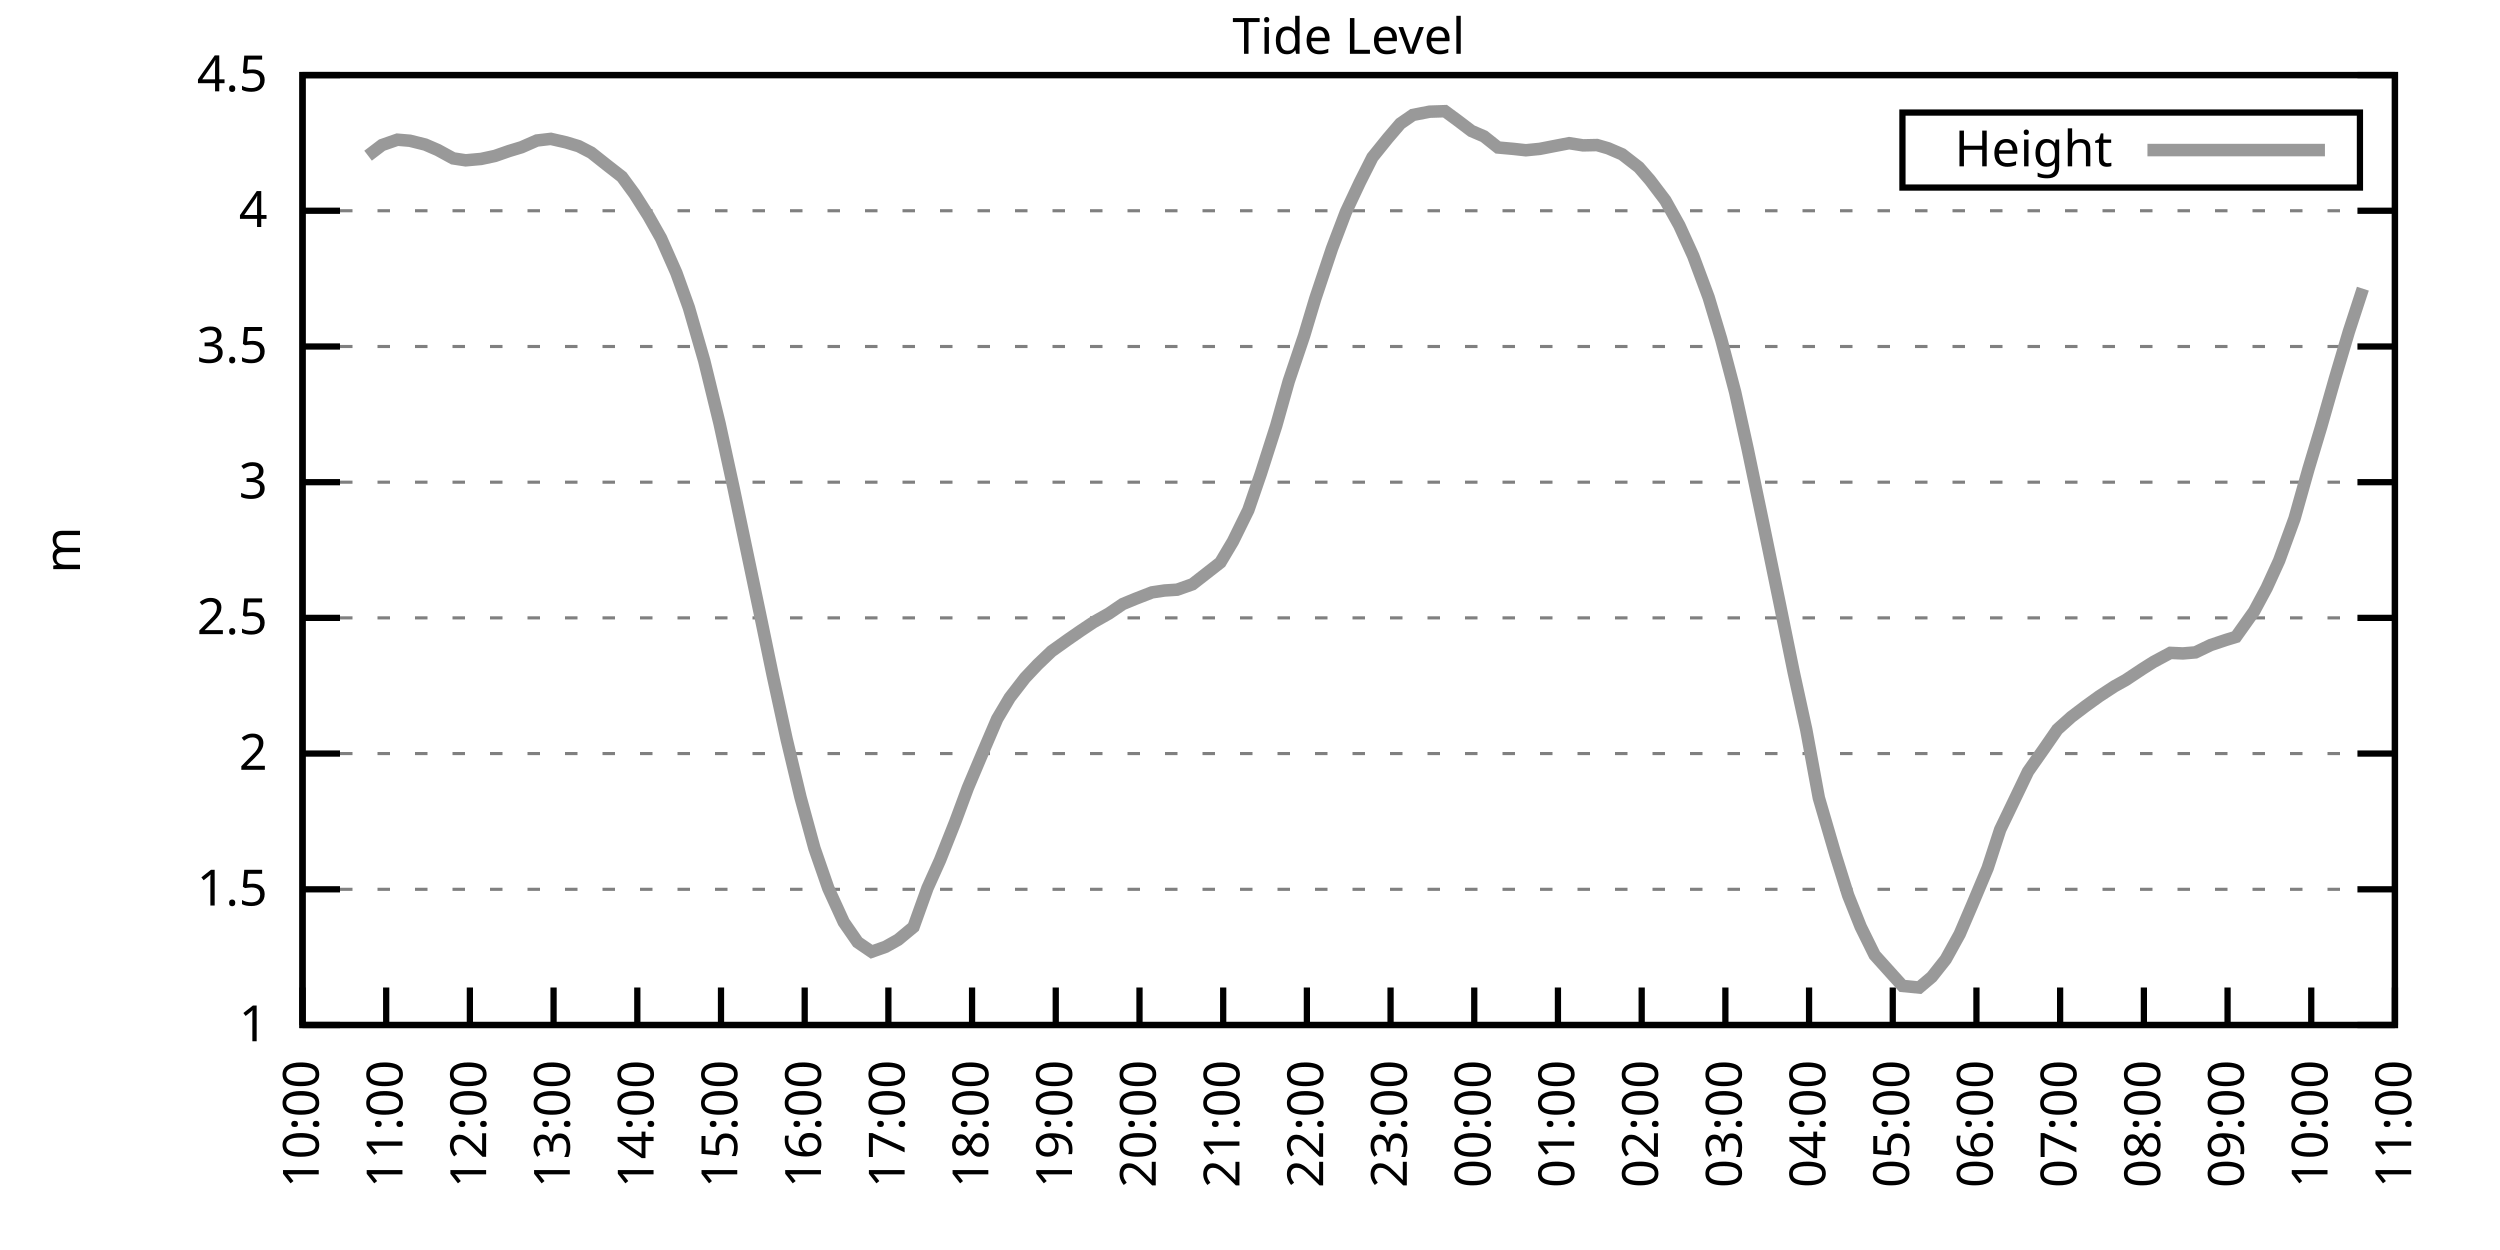
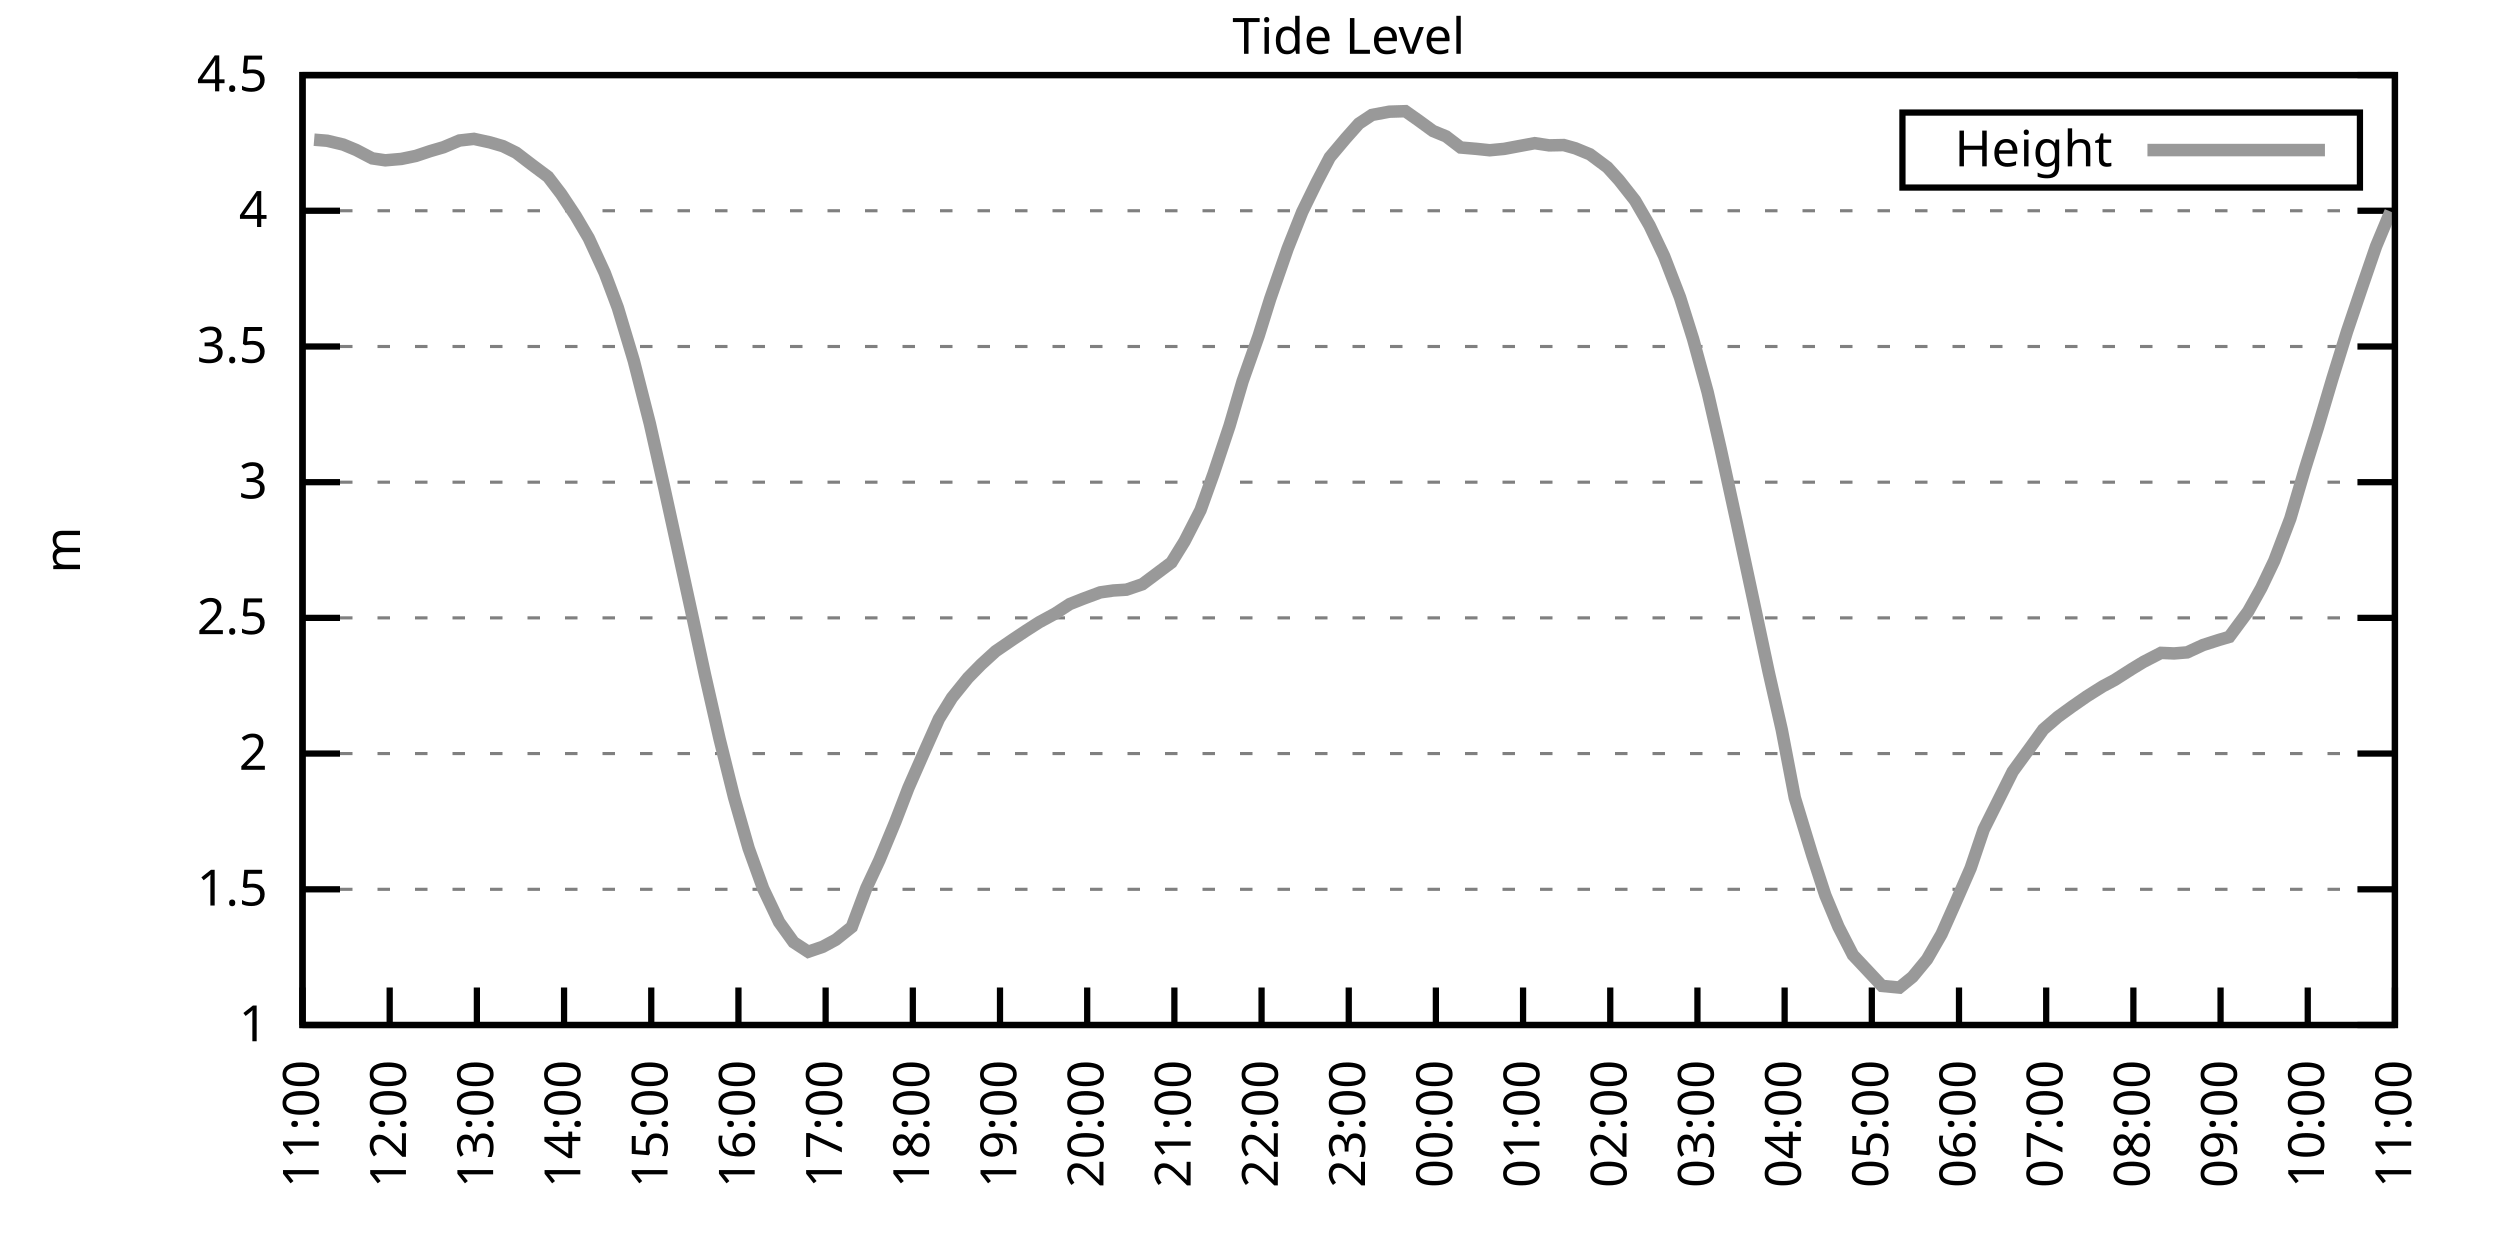
<svg xmlns="http://www.w3.org/2000/svg" xmlns:xlink="http://www.w3.org/1999/xlink" width="400" height="200" viewBox="0 0 400 200">
  <g id="gnuplot_canvas">
    <rect x="0" y="0" width="400" height="200" fill="none" />
    <defs>
      <circle id="gpDot" r="0.5" stroke-width="0.5" stroke="currentColor" />
      <path id="gpPt0" stroke-width="0.333" stroke="currentColor" d="M-1,0 h2 M0,-1 v2" />
      <path id="gpPt1" stroke-width="0.333" stroke="currentColor" d="M-1,-1 L1,1 M1,-1 L-1,1" />
      <path id="gpPt2" stroke-width="0.333" stroke="currentColor" d="M-1,0 L1,0 M0,-1 L0,1 M-1,-1 L1,1 M-1,1 L1,-1" />
      <rect id="gpPt3" stroke-width="0.333" stroke="currentColor" x="-1" y="-1" width="2" height="2" />
      <rect id="gpPt4" stroke-width="0.333" stroke="currentColor" fill="currentColor" x="-1" y="-1" width="2" height="2" />
      <circle id="gpPt5" stroke-width="0.333" stroke="currentColor" cx="0" cy="0" r="1" />
      <use xlink:href="#gpPt5" id="gpPt6" fill="currentColor" stroke="none" />
      <path id="gpPt7" stroke-width="0.333" stroke="currentColor" d="M0,-1.33 L-1.33,0.67 L1.33,0.67 z" />
      <use xlink:href="#gpPt7" id="gpPt8" fill="currentColor" stroke="none" />
      <use xlink:href="#gpPt7" id="gpPt9" stroke="currentColor" transform="rotate(180)" />
      <use xlink:href="#gpPt9" id="gpPt10" fill="currentColor" stroke="none" />
      <use xlink:href="#gpPt3" id="gpPt11" stroke="currentColor" transform="rotate(45)" />
      <use xlink:href="#gpPt11" id="gpPt12" fill="currentColor" stroke="none" />
      <path id="gpPt13" stroke-width="0.333" stroke="currentColor" d="M0,1.330 L1.265,0.411 L0.782,-1.067 L-0.782,-1.076 L-1.265,0.411 z" />
      <use xlink:href="#gpPt13" id="gpPt14" fill="currentColor" stroke="none" />
      <filter id="textbox" filterUnits="objectBoundingBox" x="0" y="0" height="1" width="1">
        <feFlood flood-color="white" flood-opacity="1" result="bgnd" />
        <feComposite in="SourceGraphic" in2="bgnd" operator="atop" />
      </filter>
      <filter id="greybox" filterUnits="objectBoundingBox" x="0" y="0" height="1" width="1">
        <feFlood flood-color="lightgrey" flood-opacity="1" result="grey" />
        <feComposite in="SourceGraphic" in2="grey" operator="atop" />
      </filter>
    </defs>
    <g fill="none" color="white" stroke="currentColor" stroke-width="1.00" stroke-linecap="butt" stroke-linejoin="miter">
</g>
    <g fill="none" color="black" stroke="currentColor" stroke-width="1.00" stroke-linecap="butt" stroke-linejoin="miter">
      <g stroke="none" shape-rendering="crispEdges">
        <polygon fill="rgb(255, 255, 255)" points="48.40,164.00 383.18,164.00 383.18,12.02 48.40,12.02 " />
      </g>
    </g>
    <g fill="none" color="black" stroke="currentColor" stroke-width="1.00" stroke-linecap="butt" stroke-linejoin="miter">
</g>
    <g fill="none" color="black" stroke="black" stroke-width="0.50" stroke-linecap="butt" stroke-linejoin="miter">
</g>
    <g fill="none" color="gray" stroke="currentColor" stroke-width="0.50" stroke-linecap="butt" stroke-linejoin="miter">
      <path stroke="gray" stroke-dasharray="2,4" class="gridline" d="M48.40,164.00 L383.19,164.00  " />
    </g>
    <g fill="none" color="gray" stroke="gray" stroke-width="1.00" stroke-linecap="butt" stroke-linejoin="miter">
</g>
    <g fill="none" color="black" stroke="currentColor" stroke-width="1.00" stroke-linecap="butt" stroke-linejoin="miter">
      <path stroke="black" d="M48.40,164.00 L54.40,164.00 M383.19,164.00 L377.19,164.00  " />
      <g transform="translate(42.80,166.60)" stroke="none" fill="black" font-family="Sans" font-size="8.00" text-anchor="end">
        <text>
          <tspan font-family="Sans"> 1</tspan>
        </text>
      </g>
    </g>
    <g fill="none" color="black" stroke="currentColor" stroke-width="1.00" stroke-linecap="butt" stroke-linejoin="miter">
</g>
    <g fill="none" color="black" stroke="black" stroke-width="0.50" stroke-linecap="butt" stroke-linejoin="miter">
</g>
    <g fill="none" color="gray" stroke="currentColor" stroke-width="0.50" stroke-linecap="butt" stroke-linejoin="miter">
      <path stroke="gray" stroke-dasharray="2,4" class="gridline" d="M48.40,142.29 L383.19,142.29  " />
    </g>
    <g fill="none" color="gray" stroke="gray" stroke-width="1.00" stroke-linecap="butt" stroke-linejoin="miter">
</g>
    <g fill="none" color="black" stroke="currentColor" stroke-width="1.00" stroke-linecap="butt" stroke-linejoin="miter">
      <path stroke="black" d="M48.40,142.29 L54.40,142.29 M383.19,142.29 L377.19,142.29  " />
      <g transform="translate(42.80,144.89)" stroke="none" fill="black" font-family="Sans" font-size="8.00" text-anchor="end">
        <text>
          <tspan font-family="Sans"> 1.5</tspan>
        </text>
      </g>
    </g>
    <g fill="none" color="black" stroke="currentColor" stroke-width="1.00" stroke-linecap="butt" stroke-linejoin="miter">
</g>
    <g fill="none" color="black" stroke="black" stroke-width="0.50" stroke-linecap="butt" stroke-linejoin="miter">
</g>
    <g fill="none" color="gray" stroke="currentColor" stroke-width="0.50" stroke-linecap="butt" stroke-linejoin="miter">
      <path stroke="gray" stroke-dasharray="2,4" class="gridline" d="M48.40,120.57 L383.19,120.57  " />
    </g>
    <g fill="none" color="gray" stroke="gray" stroke-width="1.00" stroke-linecap="butt" stroke-linejoin="miter">
</g>
    <g fill="none" color="black" stroke="currentColor" stroke-width="1.00" stroke-linecap="butt" stroke-linejoin="miter">
      <path stroke="black" d="M48.40,120.57 L54.40,120.57 M383.19,120.57 L377.19,120.57  " />
      <g transform="translate(42.80,123.17)" stroke="none" fill="black" font-family="Sans" font-size="8.00" text-anchor="end">
        <text>
          <tspan font-family="Sans"> 2</tspan>
        </text>
      </g>
    </g>
    <g fill="none" color="black" stroke="currentColor" stroke-width="1.00" stroke-linecap="butt" stroke-linejoin="miter">
</g>
    <g fill="none" color="black" stroke="black" stroke-width="0.50" stroke-linecap="butt" stroke-linejoin="miter">
</g>
    <g fill="none" color="gray" stroke="currentColor" stroke-width="0.50" stroke-linecap="butt" stroke-linejoin="miter">
      <path stroke="gray" stroke-dasharray="2,4" class="gridline" d="M48.40,98.86 L383.19,98.86  " />
    </g>
    <g fill="none" color="gray" stroke="gray" stroke-width="1.00" stroke-linecap="butt" stroke-linejoin="miter">
</g>
    <g fill="none" color="black" stroke="currentColor" stroke-width="1.00" stroke-linecap="butt" stroke-linejoin="miter">
      <path stroke="black" d="M48.40,98.86 L54.40,98.86 M383.19,98.86 L377.19,98.86  " />
      <g transform="translate(42.80,101.46)" stroke="none" fill="black" font-family="Sans" font-size="8.00" text-anchor="end">
        <text>
          <tspan font-family="Sans"> 2.5</tspan>
        </text>
      </g>
    </g>
    <g fill="none" color="black" stroke="currentColor" stroke-width="1.00" stroke-linecap="butt" stroke-linejoin="miter">
</g>
    <g fill="none" color="black" stroke="black" stroke-width="0.50" stroke-linecap="butt" stroke-linejoin="miter">
</g>
    <g fill="none" color="gray" stroke="currentColor" stroke-width="0.50" stroke-linecap="butt" stroke-linejoin="miter">
      <path stroke="gray" stroke-dasharray="2,4" class="gridline" d="M48.40,77.15 L383.19,77.15  " />
    </g>
    <g fill="none" color="gray" stroke="gray" stroke-width="1.00" stroke-linecap="butt" stroke-linejoin="miter">
</g>
    <g fill="none" color="black" stroke="currentColor" stroke-width="1.00" stroke-linecap="butt" stroke-linejoin="miter">
      <path stroke="black" d="M48.40,77.15 L54.40,77.15 M383.19,77.15 L377.19,77.15  " />
      <g transform="translate(42.80,79.75)" stroke="none" fill="black" font-family="Sans" font-size="8.00" text-anchor="end">
        <text>
          <tspan font-family="Sans"> 3</tspan>
        </text>
      </g>
    </g>
    <g fill="none" color="black" stroke="currentColor" stroke-width="1.00" stroke-linecap="butt" stroke-linejoin="miter">
</g>
    <g fill="none" color="black" stroke="black" stroke-width="0.50" stroke-linecap="butt" stroke-linejoin="miter">
</g>
    <g fill="none" color="gray" stroke="currentColor" stroke-width="0.50" stroke-linecap="butt" stroke-linejoin="miter">
      <path stroke="gray" stroke-dasharray="2,4" class="gridline" d="M48.40,55.44 L383.19,55.44  " />
    </g>
    <g fill="none" color="gray" stroke="gray" stroke-width="1.00" stroke-linecap="butt" stroke-linejoin="miter">
</g>
    <g fill="none" color="black" stroke="currentColor" stroke-width="1.00" stroke-linecap="butt" stroke-linejoin="miter">
      <path stroke="black" d="M48.40,55.44 L54.40,55.44 M383.19,55.44 L377.19,55.44  " />
      <g transform="translate(42.80,58.04)" stroke="none" fill="black" font-family="Sans" font-size="8.00" text-anchor="end">
        <text>
          <tspan font-family="Sans"> 3.5</tspan>
        </text>
      </g>
    </g>
    <g fill="none" color="black" stroke="currentColor" stroke-width="1.00" stroke-linecap="butt" stroke-linejoin="miter">
</g>
    <g fill="none" color="black" stroke="black" stroke-width="0.50" stroke-linecap="butt" stroke-linejoin="miter">
</g>
    <g fill="none" color="gray" stroke="currentColor" stroke-width="0.50" stroke-linecap="butt" stroke-linejoin="miter">
      <path stroke="gray" stroke-dasharray="2,4" class="gridline" d="M48.40,33.72 L383.19,33.72  " />
    </g>
    <g fill="none" color="gray" stroke="gray" stroke-width="1.00" stroke-linecap="butt" stroke-linejoin="miter">
</g>
    <g fill="none" color="black" stroke="currentColor" stroke-width="1.00" stroke-linecap="butt" stroke-linejoin="miter">
      <path stroke="black" d="M48.40,33.72 L54.40,33.72 M383.19,33.72 L377.19,33.72  " />
      <g transform="translate(42.80,36.32)" stroke="none" fill="black" font-family="Sans" font-size="8.00" text-anchor="end">
        <text>
          <tspan font-family="Sans"> 4</tspan>
        </text>
      </g>
    </g>
    <g fill="none" color="black" stroke="currentColor" stroke-width="1.00" stroke-linecap="butt" stroke-linejoin="miter">
</g>
    <g fill="none" color="black" stroke="black" stroke-width="0.50" stroke-linecap="butt" stroke-linejoin="miter">
</g>
    <g fill="none" color="gray" stroke="currentColor" stroke-width="0.50" stroke-linecap="butt" stroke-linejoin="miter">
      <path stroke="gray" stroke-dasharray="2,4" class="gridline" d="M48.40,12.01 L383.19,12.01  " />
    </g>
    <g fill="none" color="gray" stroke="gray" stroke-width="1.00" stroke-linecap="butt" stroke-linejoin="miter">
</g>
    <g fill="none" color="black" stroke="currentColor" stroke-width="1.00" stroke-linecap="butt" stroke-linejoin="miter">
      <path stroke="black" d="M48.40,12.01 L54.40,12.01 M383.19,12.01 L377.19,12.01  " />
      <g transform="translate(42.80,14.61)" stroke="none" fill="black" font-family="Sans" font-size="8.00" text-anchor="end">
        <text>
          <tspan font-family="Sans"> 4.5</tspan>
        </text>
      </g>
    </g>
    <g fill="none" color="black" stroke="currentColor" stroke-width="1.00" stroke-linecap="butt" stroke-linejoin="miter">
      <path stroke="black" d="M48.40,164.00 L48.40,158.00  " />
      <g transform="translate(51.00,169.60) rotate(270.00)" stroke="none" fill="black" font-family="Sans" font-size="8.00" text-anchor="end">
        <text>
-           <tspan font-family="Sans">10:00</tspan>
-         </text>
-       </g>
-     </g>
-     <g fill="none" color="black" stroke="currentColor" stroke-width="1.00" stroke-linecap="butt" stroke-linejoin="miter">
-       <path stroke="black" d="M61.79,164.00 L61.79,158.00  " />
-       <g transform="translate(64.39,169.60) rotate(270.00)" stroke="none" fill="black" font-family="Sans" font-size="8.00" text-anchor="end">
-         <text>
          <tspan font-family="Sans">11:00</tspan>
        </text>
      </g>
    </g>
    <g fill="none" color="black" stroke="currentColor" stroke-width="1.00" stroke-linecap="butt" stroke-linejoin="miter">
-       <path stroke="black" d="M75.18,164.00 L75.18,158.00  " />
-       <g transform="translate(77.78,169.60) rotate(270.00)" stroke="none" fill="black" font-family="Sans" font-size="8.00" text-anchor="end">
+       <path stroke="black" d="M62.35,164.00 L62.35,158.00  " />
+       <g transform="translate(64.95,169.60) rotate(270.00)" stroke="none" fill="black" font-family="Sans" font-size="8.00" text-anchor="end">
        <text>
          <tspan font-family="Sans">12:00</tspan>
        </text>
      </g>
    </g>
    <g fill="none" color="black" stroke="currentColor" stroke-width="1.00" stroke-linecap="butt" stroke-linejoin="miter">
-       <path stroke="black" d="M88.57,164.00 L88.57,158.00  " />
-       <g transform="translate(91.17,169.60) rotate(270.00)" stroke="none" fill="black" font-family="Sans" font-size="8.00" text-anchor="end">
+       <path stroke="black" d="M76.30,164.00 L76.30,158.00  " />
+       <g transform="translate(78.90,169.60) rotate(270.00)" stroke="none" fill="black" font-family="Sans" font-size="8.00" text-anchor="end">
        <text>
          <tspan font-family="Sans">13:00</tspan>
        </text>
      </g>
    </g>
    <g fill="none" color="black" stroke="currentColor" stroke-width="1.00" stroke-linecap="butt" stroke-linejoin="miter">
-       <path stroke="black" d="M101.97,164.00 L101.97,158.00  " />
-       <g transform="translate(104.57,169.60) rotate(270.00)" stroke="none" fill="black" font-family="Sans" font-size="8.00" text-anchor="end">
+       <path stroke="black" d="M90.25,164.00 L90.25,158.00  " />
+       <g transform="translate(92.85,169.60) rotate(270.00)" stroke="none" fill="black" font-family="Sans" font-size="8.00" text-anchor="end">
        <text>
          <tspan font-family="Sans">14:00</tspan>
        </text>
      </g>
    </g>
    <g fill="none" color="black" stroke="currentColor" stroke-width="1.00" stroke-linecap="butt" stroke-linejoin="miter">
-       <path stroke="black" d="M115.36,164.00 L115.36,158.00  " />
-       <g transform="translate(117.96,169.60) rotate(270.00)" stroke="none" fill="black" font-family="Sans" font-size="8.00" text-anchor="end">
+       <path stroke="black" d="M104.20,164.00 L104.20,158.00  " />
+       <g transform="translate(106.80,169.60) rotate(270.00)" stroke="none" fill="black" font-family="Sans" font-size="8.00" text-anchor="end">
        <text>
          <tspan font-family="Sans">15:00</tspan>
        </text>
      </g>
    </g>
    <g fill="none" color="black" stroke="currentColor" stroke-width="1.00" stroke-linecap="butt" stroke-linejoin="miter">
-       <path stroke="black" d="M128.75,164.00 L128.75,158.00  " />
-       <g transform="translate(131.35,169.60) rotate(270.00)" stroke="none" fill="black" font-family="Sans" font-size="8.00" text-anchor="end">
+       <path stroke="black" d="M118.15,164.00 L118.15,158.00  " />
+       <g transform="translate(120.75,169.60) rotate(270.00)" stroke="none" fill="black" font-family="Sans" font-size="8.00" text-anchor="end">
        <text>
          <tspan font-family="Sans">16:00</tspan>
        </text>
      </g>
    </g>
    <g fill="none" color="black" stroke="currentColor" stroke-width="1.00" stroke-linecap="butt" stroke-linejoin="miter">
-       <path stroke="black" d="M142.14,164.00 L142.14,158.00  " />
-       <g transform="translate(144.74,169.60) rotate(270.00)" stroke="none" fill="black" font-family="Sans" font-size="8.00" text-anchor="end">
+       <path stroke="black" d="M132.10,164.00 L132.10,158.00  " />
+       <g transform="translate(134.70,169.60) rotate(270.00)" stroke="none" fill="black" font-family="Sans" font-size="8.00" text-anchor="end">
        <text>
          <tspan font-family="Sans">17:00</tspan>
        </text>
      </g>
    </g>
    <g fill="none" color="black" stroke="currentColor" stroke-width="1.00" stroke-linecap="butt" stroke-linejoin="miter">
-       <path stroke="black" d="M155.53,164.00 L155.53,158.00  " />
-       <g transform="translate(158.13,169.60) rotate(270.00)" stroke="none" fill="black" font-family="Sans" font-size="8.00" text-anchor="end">
+       <path stroke="black" d="M146.05,164.00 L146.05,158.00  " />
+       <g transform="translate(148.65,169.60) rotate(270.00)" stroke="none" fill="black" font-family="Sans" font-size="8.00" text-anchor="end">
        <text>
          <tspan font-family="Sans">18:00</tspan>
        </text>
      </g>
    </g>
    <g fill="none" color="black" stroke="currentColor" stroke-width="1.00" stroke-linecap="butt" stroke-linejoin="miter">
-       <path stroke="black" d="M168.92,164.00 L168.92,158.00  " />
-       <g transform="translate(171.52,169.60) rotate(270.00)" stroke="none" fill="black" font-family="Sans" font-size="8.00" text-anchor="end">
+       <path stroke="black" d="M160.00,164.00 L160.00,158.00  " />
+       <g transform="translate(162.60,169.60) rotate(270.00)" stroke="none" fill="black" font-family="Sans" font-size="8.00" text-anchor="end">
        <text>
          <tspan font-family="Sans">19:00</tspan>
        </text>
      </g>
    </g>
    <g fill="none" color="black" stroke="currentColor" stroke-width="1.00" stroke-linecap="butt" stroke-linejoin="miter">
-       <path stroke="black" d="M182.32,164.00 L182.32,158.00  " />
-       <g transform="translate(184.92,169.60) rotate(270.00)" stroke="none" fill="black" font-family="Sans" font-size="8.00" text-anchor="end">
+       <path stroke="black" d="M173.95,164.00 L173.95,158.00  " />
+       <g transform="translate(176.55,169.60) rotate(270.00)" stroke="none" fill="black" font-family="Sans" font-size="8.00" text-anchor="end">
        <text>
          <tspan font-family="Sans">20:00</tspan>
        </text>
      </g>
    </g>
    <g fill="none" color="black" stroke="currentColor" stroke-width="1.00" stroke-linecap="butt" stroke-linejoin="miter">
-       <path stroke="black" d="M195.71,164.00 L195.71,158.00  " />
-       <g transform="translate(198.31,169.60) rotate(270.00)" stroke="none" fill="black" font-family="Sans" font-size="8.00" text-anchor="end">
+       <path stroke="black" d="M187.90,164.00 L187.90,158.00  " />
+       <g transform="translate(190.50,169.60) rotate(270.00)" stroke="none" fill="black" font-family="Sans" font-size="8.00" text-anchor="end">
        <text>
          <tspan font-family="Sans">21:00</tspan>
        </text>
      </g>
    </g>
    <g fill="none" color="black" stroke="currentColor" stroke-width="1.00" stroke-linecap="butt" stroke-linejoin="miter">
-       <path stroke="black" d="M209.10,164.00 L209.10,158.00  " />
-       <g transform="translate(211.70,169.60) rotate(270.00)" stroke="none" fill="black" font-family="Sans" font-size="8.00" text-anchor="end">
+       <path stroke="black" d="M201.85,164.00 L201.85,158.00  " />
+       <g transform="translate(204.45,169.60) rotate(270.00)" stroke="none" fill="black" font-family="Sans" font-size="8.00" text-anchor="end">
        <text>
          <tspan font-family="Sans">22:00</tspan>
        </text>
      </g>
    </g>
    <g fill="none" color="black" stroke="currentColor" stroke-width="1.00" stroke-linecap="butt" stroke-linejoin="miter">
-       <path stroke="black" d="M222.49,164.00 L222.49,158.00  " />
-       <g transform="translate(225.09,169.60) rotate(270.00)" stroke="none" fill="black" font-family="Sans" font-size="8.00" text-anchor="end">
+       <path stroke="black" d="M215.80,164.00 L215.80,158.00  " />
+       <g transform="translate(218.40,169.60) rotate(270.00)" stroke="none" fill="black" font-family="Sans" font-size="8.00" text-anchor="end">
        <text>
          <tspan font-family="Sans">23:00</tspan>
        </text>
      </g>
    </g>
    <g fill="none" color="black" stroke="currentColor" stroke-width="1.00" stroke-linecap="butt" stroke-linejoin="miter">
-       <path stroke="black" d="M235.88,164.00 L235.88,158.00  " />
-       <g transform="translate(238.48,169.60) rotate(270.00)" stroke="none" fill="black" font-family="Sans" font-size="8.00" text-anchor="end">
+       <path stroke="black" d="M229.74,164.00 L229.74,158.00  " />
+       <g transform="translate(232.34,169.60) rotate(270.00)" stroke="none" fill="black" font-family="Sans" font-size="8.00" text-anchor="end">
        <text>
          <tspan font-family="Sans">00:00</tspan>
        </text>
      </g>
    </g>
    <g fill="none" color="black" stroke="currentColor" stroke-width="1.00" stroke-linecap="butt" stroke-linejoin="miter">
-       <path stroke="black" d="M249.27,164.00 L249.27,158.00  " />
-       <g transform="translate(251.87,169.60) rotate(270.00)" stroke="none" fill="black" font-family="Sans" font-size="8.00" text-anchor="end">
+       <path stroke="black" d="M243.69,164.00 L243.69,158.00  " />
+       <g transform="translate(246.29,169.60) rotate(270.00)" stroke="none" fill="black" font-family="Sans" font-size="8.00" text-anchor="end">
        <text>
          <tspan font-family="Sans">01:00</tspan>
        </text>
      </g>
    </g>
    <g fill="none" color="black" stroke="currentColor" stroke-width="1.00" stroke-linecap="butt" stroke-linejoin="miter">
-       <path stroke="black" d="M262.67,164.00 L262.67,158.00  " />
-       <g transform="translate(265.27,169.60) rotate(270.00)" stroke="none" fill="black" font-family="Sans" font-size="8.00" text-anchor="end">
+       <path stroke="black" d="M257.64,164.00 L257.64,158.00  " />
+       <g transform="translate(260.24,169.60) rotate(270.00)" stroke="none" fill="black" font-family="Sans" font-size="8.00" text-anchor="end">
        <text>
          <tspan font-family="Sans">02:00</tspan>
        </text>
      </g>
    </g>
    <g fill="none" color="black" stroke="currentColor" stroke-width="1.00" stroke-linecap="butt" stroke-linejoin="miter">
-       <path stroke="black" d="M276.06,164.00 L276.06,158.00  " />
-       <g transform="translate(278.66,169.60) rotate(270.00)" stroke="none" fill="black" font-family="Sans" font-size="8.00" text-anchor="end">
+       <path stroke="black" d="M271.59,164.00 L271.59,158.00  " />
+       <g transform="translate(274.19,169.60) rotate(270.00)" stroke="none" fill="black" font-family="Sans" font-size="8.00" text-anchor="end">
        <text>
          <tspan font-family="Sans">03:00</tspan>
        </text>
      </g>
    </g>
    <g fill="none" color="black" stroke="currentColor" stroke-width="1.00" stroke-linecap="butt" stroke-linejoin="miter">
-       <path stroke="black" d="M289.45,164.00 L289.45,158.00  " />
-       <g transform="translate(292.05,169.60) rotate(270.00)" stroke="none" fill="black" font-family="Sans" font-size="8.00" text-anchor="end">
+       <path stroke="black" d="M285.54,164.00 L285.54,158.00  " />
+       <g transform="translate(288.14,169.60) rotate(270.00)" stroke="none" fill="black" font-family="Sans" font-size="8.00" text-anchor="end">
        <text>
          <tspan font-family="Sans">04:00</tspan>
        </text>
      </g>
    </g>
    <g fill="none" color="black" stroke="currentColor" stroke-width="1.00" stroke-linecap="butt" stroke-linejoin="miter">
-       <path stroke="black" d="M302.84,164.00 L302.84,158.00  " />
-       <g transform="translate(305.44,169.60) rotate(270.00)" stroke="none" fill="black" font-family="Sans" font-size="8.00" text-anchor="end">
+       <path stroke="black" d="M299.49,164.00 L299.49,158.00  " />
+       <g transform="translate(302.09,169.60) rotate(270.00)" stroke="none" fill="black" font-family="Sans" font-size="8.00" text-anchor="end">
        <text>
          <tspan font-family="Sans">05:00</tspan>
        </text>
      </g>
    </g>
    <g fill="none" color="black" stroke="currentColor" stroke-width="1.00" stroke-linecap="butt" stroke-linejoin="miter">
-       <path stroke="black" d="M316.23,164.00 L316.23,158.00  " />
-       <g transform="translate(318.83,169.60) rotate(270.00)" stroke="none" fill="black" font-family="Sans" font-size="8.00" text-anchor="end">
+       <path stroke="black" d="M313.44,164.00 L313.44,158.00  " />
+       <g transform="translate(316.04,169.60) rotate(270.00)" stroke="none" fill="black" font-family="Sans" font-size="8.00" text-anchor="end">
        <text>
          <tspan font-family="Sans">06:00</tspan>
        </text>
      </g>
    </g>
    <g fill="none" color="black" stroke="currentColor" stroke-width="1.00" stroke-linecap="butt" stroke-linejoin="miter">
-       <path stroke="black" d="M329.62,164.00 L329.62,158.00  " />
-       <g transform="translate(332.22,169.60) rotate(270.00)" stroke="none" fill="black" font-family="Sans" font-size="8.00" text-anchor="end">
+       <path stroke="black" d="M327.39,164.00 L327.39,158.00  " />
+       <g transform="translate(329.99,169.60) rotate(270.00)" stroke="none" fill="black" font-family="Sans" font-size="8.00" text-anchor="end">
        <text>
          <tspan font-family="Sans">07:00</tspan>
        </text>
      </g>
    </g>
    <g fill="none" color="black" stroke="currentColor" stroke-width="1.00" stroke-linecap="butt" stroke-linejoin="miter">
-       <path stroke="black" d="M343.02,164.00 L343.02,158.00  " />
-       <g transform="translate(345.62,169.60) rotate(270.00)" stroke="none" fill="black" font-family="Sans" font-size="8.00" text-anchor="end">
+       <path stroke="black" d="M341.34,164.00 L341.34,158.00  " />
+       <g transform="translate(343.94,169.60) rotate(270.00)" stroke="none" fill="black" font-family="Sans" font-size="8.00" text-anchor="end">
        <text>
          <tspan font-family="Sans">08:00</tspan>
        </text>
      </g>
    </g>
    <g fill="none" color="black" stroke="currentColor" stroke-width="1.00" stroke-linecap="butt" stroke-linejoin="miter">
-       <path stroke="black" d="M356.41,164.00 L356.41,158.00  " />
-       <g transform="translate(359.01,169.60) rotate(270.00)" stroke="none" fill="black" font-family="Sans" font-size="8.00" text-anchor="end">
+       <path stroke="black" d="M355.29,164.00 L355.29,158.00  " />
+       <g transform="translate(357.89,169.60) rotate(270.00)" stroke="none" fill="black" font-family="Sans" font-size="8.00" text-anchor="end">
        <text>
          <tspan font-family="Sans">09:00</tspan>
        </text>
      </g>
    </g>
    <g fill="none" color="black" stroke="currentColor" stroke-width="1.00" stroke-linecap="butt" stroke-linejoin="miter">
-       <path stroke="black" d="M369.80,164.00 L369.80,158.00  " />
-       <g transform="translate(372.40,169.60) rotate(270.00)" stroke="none" fill="black" font-family="Sans" font-size="8.00" text-anchor="end">
+       <path stroke="black" d="M369.24,164.00 L369.24,158.00  " />
+       <g transform="translate(371.84,169.60) rotate(270.00)" stroke="none" fill="black" font-family="Sans" font-size="8.00" text-anchor="end">
        <text>
          <tspan font-family="Sans">10:00</tspan>
        </text>
      </g>
    </g>
    <g fill="none" color="black" stroke="currentColor" stroke-width="1.00" stroke-linecap="butt" stroke-linejoin="miter">
      <path stroke="black" d="M383.19,164.00 L383.19,158.00  " />
      <g transform="translate(385.79,169.60) rotate(270.00)" stroke="none" fill="black" font-family="Sans" font-size="8.00" text-anchor="end">
        <text>
          <tspan font-family="Sans">11:00</tspan>
        </text>
      </g>
    </g>
    <g fill="none" color="black" stroke="currentColor" stroke-width="1.00" stroke-linecap="butt" stroke-linejoin="miter">
</g>
    <g fill="none" color="black" stroke="currentColor" stroke-width="1.00" stroke-linecap="butt" stroke-linejoin="miter">
      <path stroke="black" d="M48.40,12.01 L48.40,164.00 L383.19,164.00 L383.19,12.01 L48.40,12.01 Z  " />
    </g>
    <g fill="none" color="black" stroke="currentColor" stroke-width="1.00" stroke-linecap="butt" stroke-linejoin="miter">
</g>
    <g fill="none" color="black" stroke="currentColor" stroke-width="1.00" stroke-linecap="butt" stroke-linejoin="miter">
      <path stroke="black" d="M304.39,30.01 L304.39,18.01 L377.59,18.01 L377.59,30.01 L304.39,30.01 Z  " />
    </g>
    <g id="Tide_level_plot_1">
      <g fill="none" color="white" stroke="black" stroke-width="2.00" stroke-linecap="butt" stroke-linejoin="miter">
</g>
      <g fill="none" color="black" stroke="currentColor" stroke-width="2.00" stroke-linecap="butt" stroke-linejoin="miter">
        <g transform="translate(337.99,26.61)" stroke="none" fill="black" font-family="Sans" font-size="8.00" text-anchor="end">
          <text>
            <tspan font-family="Sans">Height</tspan>
          </text>
        </g>
      </g>
      <g fill="none" color="black" stroke="currentColor" stroke-width="2.00" stroke-linecap="butt" stroke-linejoin="miter">
-         <path stroke="rgb(153, 153, 153)" d="M343.59,24.01 L371.99,24.01 M58.89,24.91 L61.12,23.21 L63.58,22.35 L65.59,22.52 L68.04,23.13 L70.05,24.00   L72.50,25.34 L74.51,25.65 L76.97,25.43 L79.20,24.95 L81.43,24.17 L83.44,23.56 L85.90,22.48 L88.13,22.22   L90.58,22.78 L92.59,23.39 L94.60,24.43 L97.06,26.38 L99.51,28.29 L101.52,31.03 L103.75,34.55 L105.76,38.11   L108.22,43.67 L110.22,49.23 L112.68,57.74 L115.13,67.77 L117.37,78.06 L119.60,88.70 L121.83,99.34 L123.62,107.98   L125.85,118.23 L128.08,127.57 L130.31,135.73 L132.54,142.16 L135.00,147.54 L137.23,150.76 L139.46,152.28 L141.69,151.49   L143.70,150.36 L146.16,148.32 L148.39,142.11 L150.40,137.64 L152.85,131.47 L154.86,126.05 L157.32,120.23 L159.55,115.02   L161.56,111.63 L164.01,108.46 L166.02,106.33 L168.25,104.20 L170.93,102.29 L172.94,100.90 L174.95,99.56 L177.41,98.17   L179.64,96.65 L181.65,95.82 L184.32,94.78 L186.33,94.48 L188.34,94.35 L190.80,93.48 L195.26,90.00 L197.27,86.62   L199.73,81.62 L201.73,75.80 L204.19,68.12 L206.20,60.99 L208.65,53.74 L210.44,47.79 L213.12,39.76 L215.35,33.90   L217.58,29.16 L219.59,25.17 L222.04,22.13 L224.05,19.78 L226.06,18.39 L228.74,17.87 L231.20,17.79 L233.20,19.26   L235.44,20.96 L237.44,21.82 L239.68,23.60 L242.13,23.82 L244.14,24.04 L246.37,23.82 L248.83,23.34 L251.06,22.91   L253.29,23.26 L255.52,23.21 L257.31,23.73 L259.54,24.69 L262.22,26.77 L264.00,28.82 L266.46,32.07 L268.69,36.07   L270.92,40.97 L273.38,47.58 L275.39,54.26 L277.62,62.73 L279.63,71.85 L282.08,83.58 L284.76,96.60 L286.99,107.55   L289.00,116.75 L291.01,127.65 L293.69,136.82 L295.70,143.24 L297.71,148.28 L299.94,152.80 L304.40,157.75 L307.08,158.01   L309.09,156.31 L311.32,153.49 L313.55,149.45 L315.56,144.76 L318.02,138.90 L320.03,132.73 L324.49,123.44 L327.17,119.62   L329.18,116.71 L331.41,114.71 L333.64,113.02 L335.87,111.41 L338.33,109.80 L340.11,108.81 L342.79,107.03 L344.58,105.90   L347.26,104.46 L349.26,104.55 L351.27,104.38 L353.73,103.20 L356.18,102.38 L357.75,101.90 L360.65,97.82 L362.66,94.08   L364.66,89.70 L367.12,82.97 L369.35,75.06 L371.36,68.38 L373.59,60.56 L375.82,53.05 L378.06,46.19  " />
+         <path stroke="rgb(153, 153, 153)" d="M343.59,24.01 L371.99,24.01 M50.26,22.35 L52.35,22.52 L54.91,23.13 L57.00,24.00 L59.56,25.34 L61.65,25.65   L64.21,25.43 L66.53,24.95 L68.86,24.17 L70.95,23.56 L73.51,22.48 L75.83,22.22 L78.39,22.78 L80.48,23.39   L82.58,24.43 L85.13,26.38 L87.69,28.29 L89.78,31.03 L92.11,34.55 L94.20,38.11 L96.76,43.67 L98.85,49.23   L101.41,57.74 L103.97,67.77 L106.29,78.06 L108.62,88.70 L110.94,99.34 L112.80,107.98 L115.13,118.23 L117.45,127.57   L119.78,135.73 L122.10,142.16 L124.66,147.54 L126.98,150.76 L129.31,152.28 L131.63,151.49 L133.72,150.36 L136.28,148.32   L138.61,142.11 L140.70,137.64 L143.26,131.47 L145.35,126.05 L147.91,120.23 L150.23,115.02 L152.32,111.63 L154.88,108.46   L156.97,106.33 L159.30,104.20 L162.09,102.29 L164.18,100.90 L166.27,99.56 L168.83,98.17 L171.16,96.65 L173.25,95.82   L176.04,94.78 L178.13,94.48 L180.22,94.35 L182.78,93.48 L187.43,90.00 L189.52,86.62 L192.08,81.62 L194.17,75.80   L196.73,68.12 L198.82,60.99 L201.38,53.74 L203.24,47.79 L206.03,39.76 L208.36,33.90 L210.68,29.16 L212.77,25.17   L215.33,22.13 L217.42,19.78 L219.51,18.39 L222.30,17.87 L224.86,17.79 L226.95,19.26 L229.28,20.96 L231.37,21.82   L233.70,23.60 L236.25,23.82 L238.35,24.04 L240.67,23.82 L243.23,23.34 L245.55,22.91 L247.88,23.26 L250.20,23.21   L252.06,23.73 L254.39,24.69 L257.18,26.77 L259.04,28.82 L261.60,32.07 L263.92,36.07 L266.25,40.97 L268.80,47.58   L270.90,54.26 L273.22,62.73 L275.31,71.85 L277.87,83.58 L280.66,96.60 L282.99,107.55 L285.08,116.75 L287.17,127.65   L289.96,136.82 L292.05,143.24 L294.15,148.28 L296.47,152.80 L301.12,157.75 L303.91,158.01 L306.00,156.31 L308.33,153.49   L310.65,149.45 L312.74,144.76 L315.30,138.90 L317.39,132.73 L322.04,123.44 L324.83,119.62 L326.93,116.71 L329.25,114.71   L331.58,113.02 L333.90,111.41 L336.46,109.80 L338.32,108.81 L341.11,107.03 L342.97,105.90 L345.76,104.46 L347.85,104.55   L349.94,104.38 L352.50,103.20 L355.06,102.38 L356.69,101.90 L359.71,97.82 L361.80,94.08 L363.89,89.70 L366.45,82.97   L368.78,75.06 L370.87,68.38 L373.19,60.56 L375.52,53.05 L377.84,46.19 L380.17,39.41 L382.49,33.85  " />
      </g>
    </g>
    <g fill="none" color="black" stroke="currentColor" stroke-width="2.00" stroke-linecap="butt" stroke-linejoin="miter">
</g>
    <g fill="none" color="black" stroke="black" stroke-width="1.00" stroke-linecap="butt" stroke-linejoin="miter">
</g>
    <g fill="none" color="black" stroke="currentColor" stroke-width="1.00" stroke-linecap="butt" stroke-linejoin="miter">
      <path stroke="black" d="M48.40,12.01 L48.40,164.00 L383.19,164.00 L383.19,12.01 L48.40,12.01 Z  " />
      <g transform="translate(12.80,88.01) rotate(270.00)" stroke="none" fill="black" font-family="Sans" font-size="8.00" text-anchor="middle">
        <text>
          <tspan font-family="Sans">m</tspan>
        </text>
      </g>
    </g>
    <g fill="none" color="black" stroke="currentColor" stroke-width="1.00" stroke-linecap="butt" stroke-linejoin="miter">
</g>
    <g fill="none" color="black" stroke="currentColor" stroke-width="1.00" stroke-linecap="butt" stroke-linejoin="miter">
      <g transform="translate(215.79,8.61)" stroke="none" fill="black" font-family="Sans" font-size="8.00" text-anchor="middle">
        <text>
          <tspan font-family="Sans">Tide Level</tspan>
        </text>
      </g>
    </g>
    <g fill="none" color="black" stroke="currentColor" stroke-width="1.00" stroke-linecap="butt" stroke-linejoin="miter">
</g>
  </g>
</svg>
